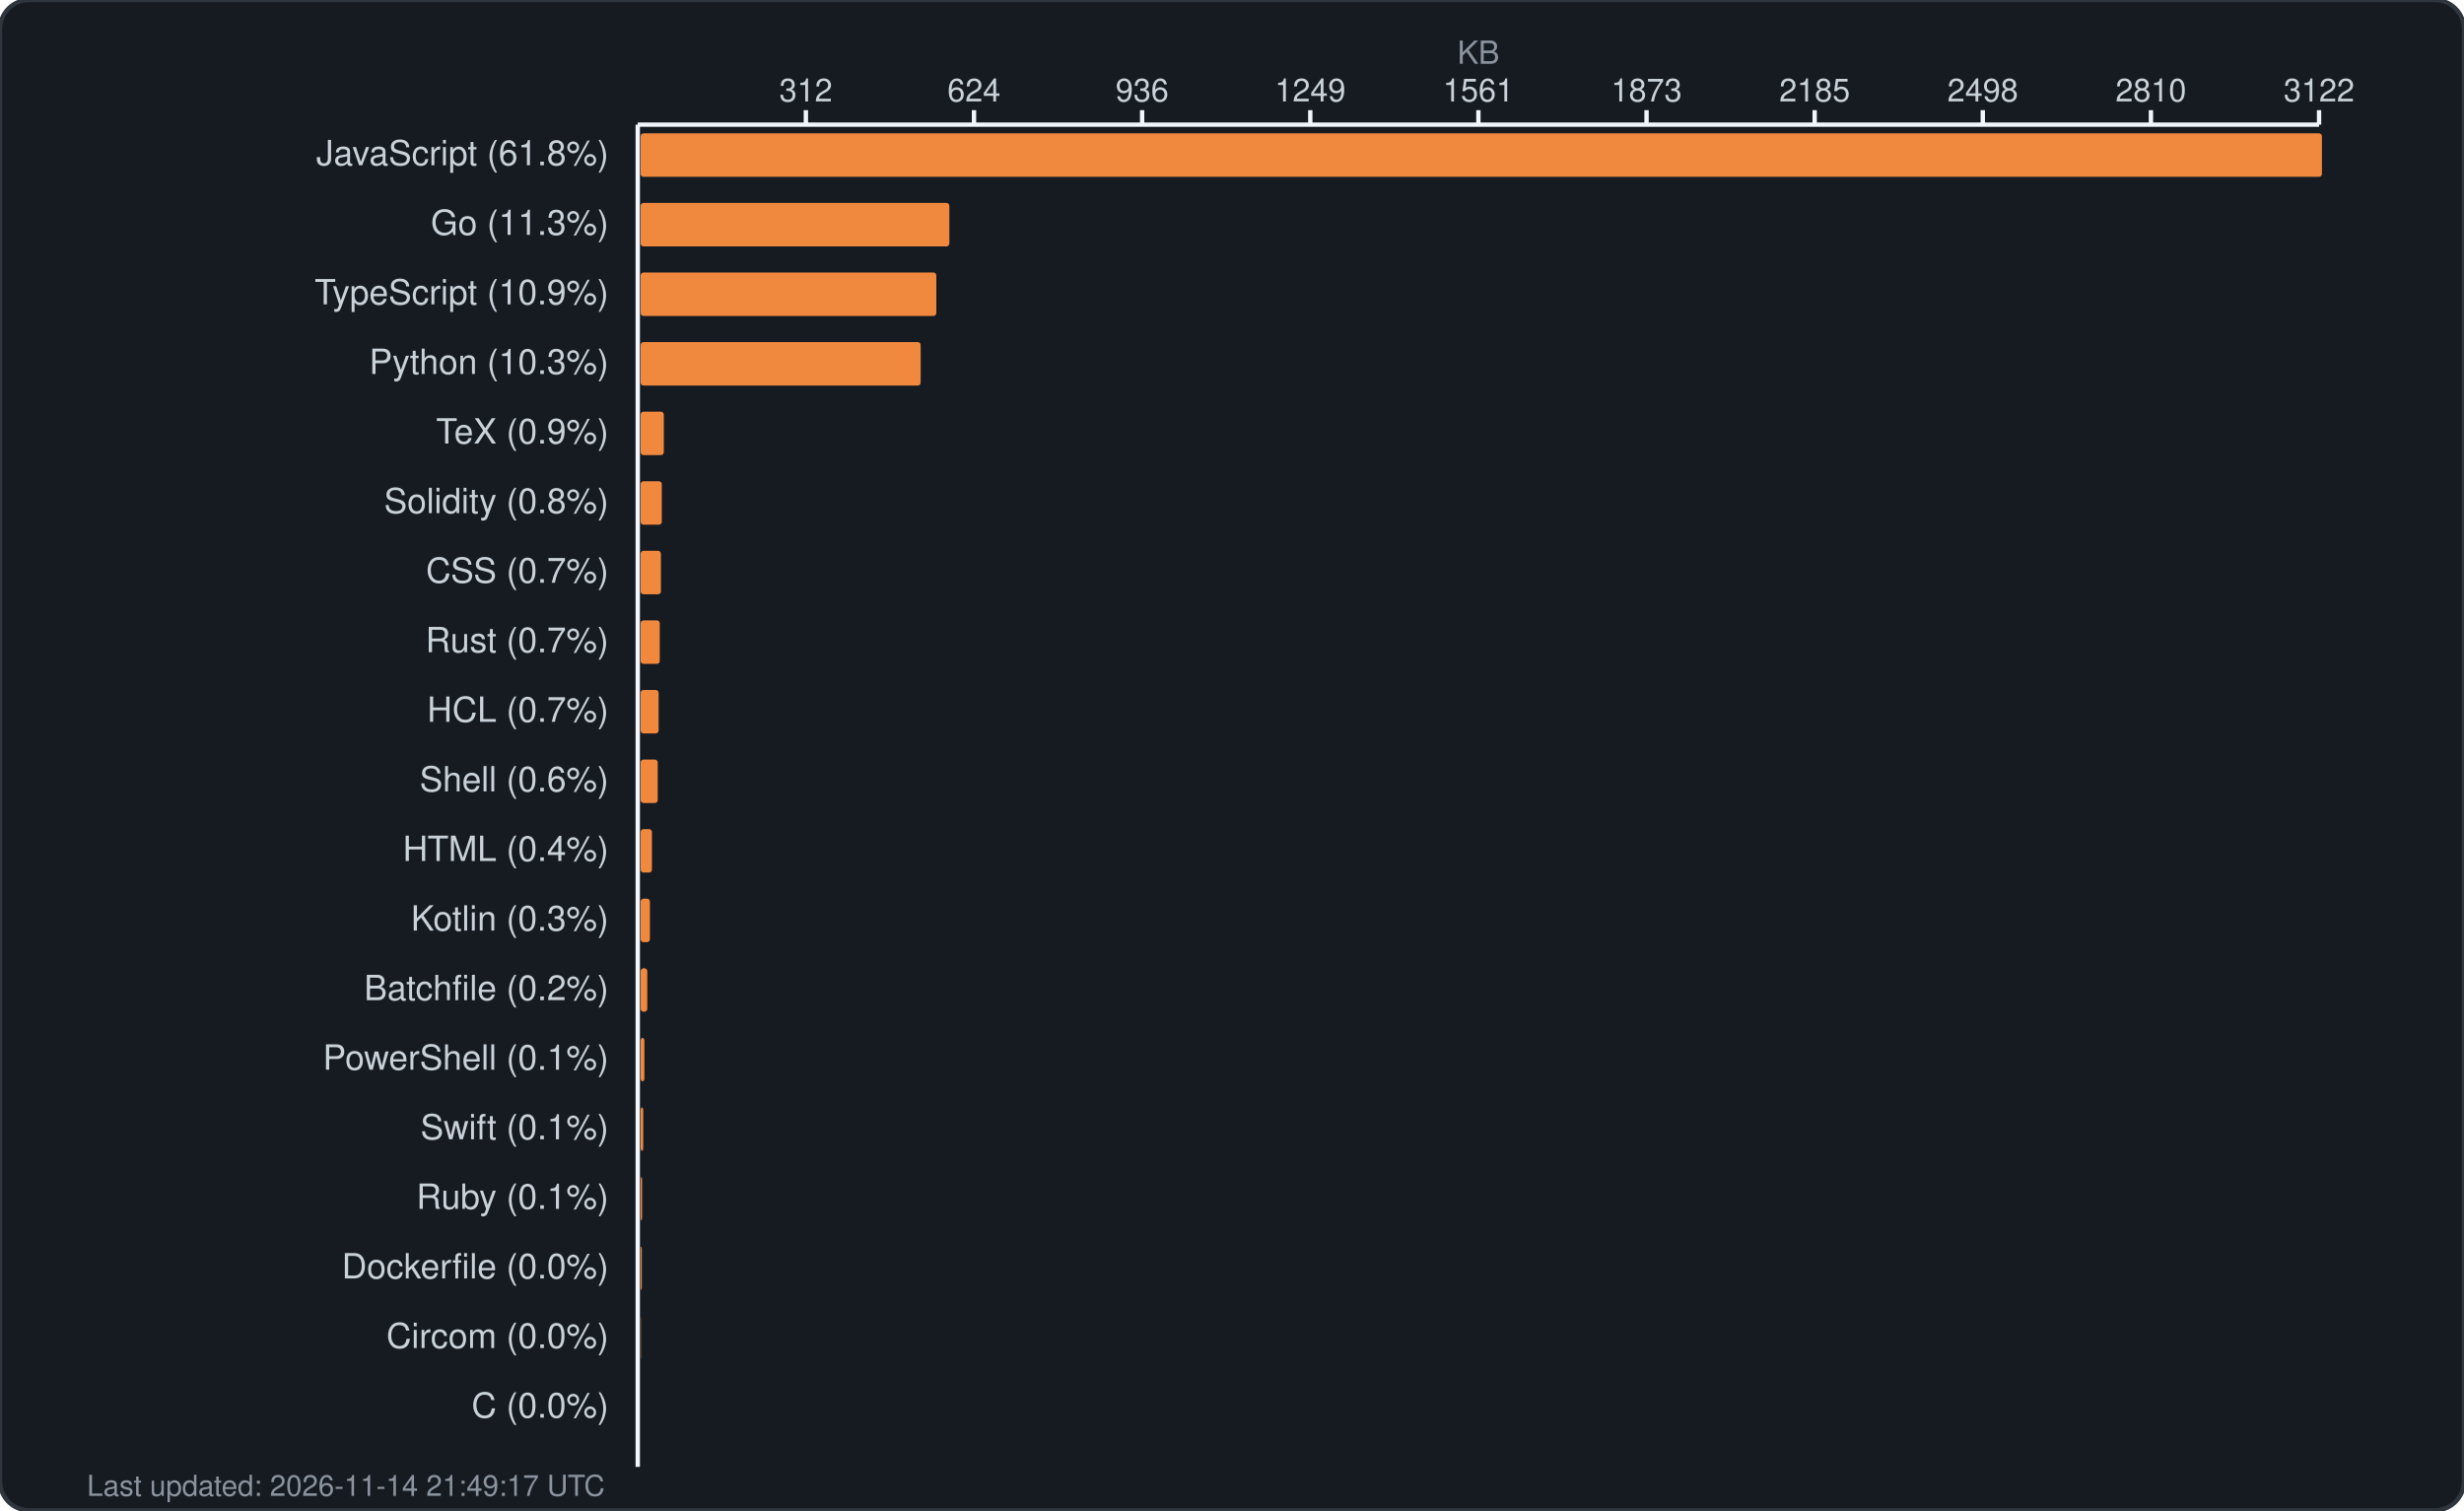
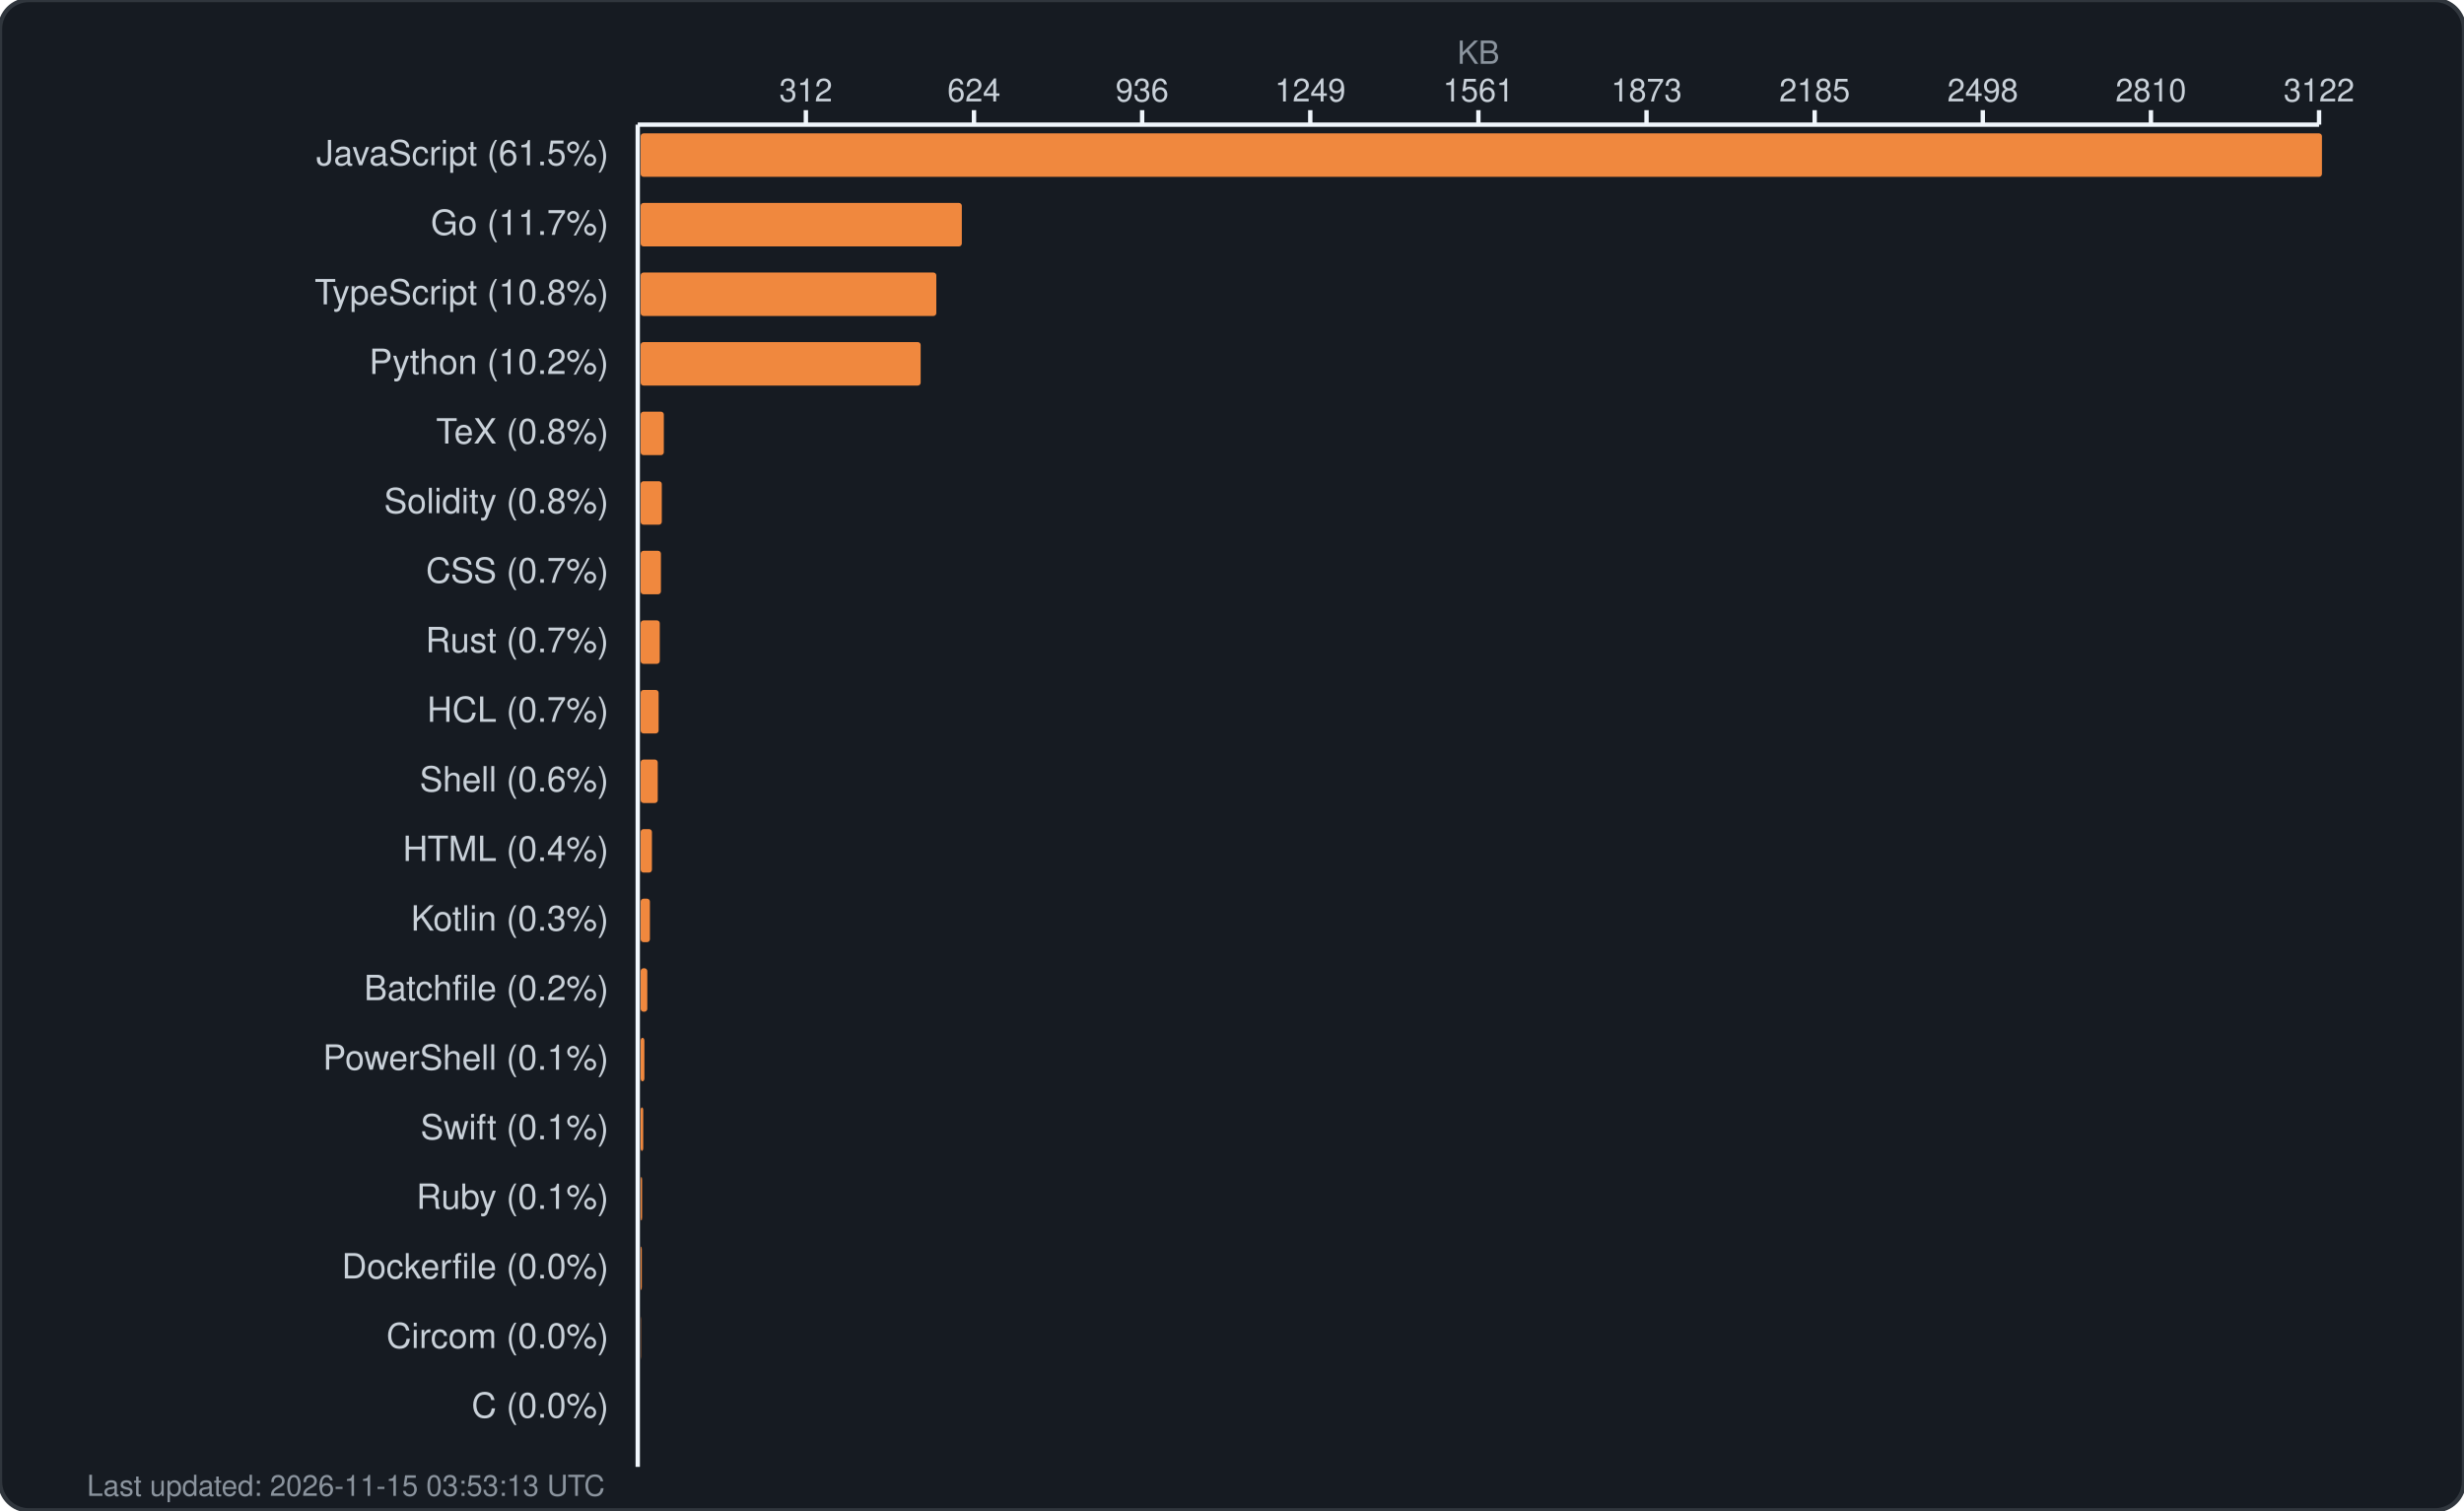
<svg xmlns="http://www.w3.org/2000/svg" width="850" height="521" viewBox="0 0 850 521" fill="none">
  <rect width="850" height="521" rx="10" fill="#161b22" stroke="#30363d" stroke-width="1.5" />
  <text x="510.0" y="22" fill="#8b949e" font-family="-apple-system, BlinkMacSystemFont, 'Segoe UI', Helvetica, Arial, sans-serif" font-size="11" text-anchor="middle">KB</text>
  <g fill="#c9d1d9" font-family="-apple-system, BlinkMacSystemFont, 'Segoe UI', Helvetica, Arial, sans-serif" font-size="11">
    <text x="278.0" y="35" text-anchor="middle">312</text>
    <line x1="278.0" y1="38" x2="278.0" y2="43" stroke="#f0f6fc" stroke-width="1.5" />
    <text x="336.0" y="35" text-anchor="middle">624</text>
    <line x1="336.0" y1="38" x2="336.0" y2="43" stroke="#f0f6fc" stroke-width="1.5" />
    <text x="394.0" y="35" text-anchor="middle">936</text>
    <line x1="394.0" y1="38" x2="394.0" y2="43" stroke="#f0f6fc" stroke-width="1.5" />
    <text x="452.0" y="35" text-anchor="middle">1249</text>
    <line x1="452.0" y1="38" x2="452.0" y2="43" stroke="#f0f6fc" stroke-width="1.5" />
    <text x="510.0" y="35" text-anchor="middle">1561</text>
    <line x1="510.0" y1="38" x2="510.0" y2="43" stroke="#f0f6fc" stroke-width="1.5" />
    <text x="568.0" y="35" text-anchor="middle">1873</text>
    <line x1="568.0" y1="38" x2="568.0" y2="43" stroke="#f0f6fc" stroke-width="1.5" />
    <text x="626.0" y="35" text-anchor="middle">2185</text>
    <line x1="626.0" y1="38" x2="626.0" y2="43" stroke="#f0f6fc" stroke-width="1.5" />
    <text x="684.0" y="35" text-anchor="middle">2498</text>
    <line x1="684.0" y1="38" x2="684.0" y2="43" stroke="#f0f6fc" stroke-width="1.5" />
    <text x="742.0" y="35" text-anchor="middle">2810</text>
    <line x1="742.0" y1="38" x2="742.0" y2="43" stroke="#f0f6fc" stroke-width="1.5" />
    <text x="800.0" y="35" text-anchor="middle">3122</text>
    <line x1="800.0" y1="38" x2="800.0" y2="43" stroke="#f0f6fc" stroke-width="1.5" />
    <line x1="220" y1="43" x2="800" y2="43" stroke="#f0f6fc" stroke-width="1.5" />
    <line x1="220" y1="43" x2="220" y2="506" stroke="#f0f6fc" stroke-width="1.5" />
  </g>
  <g>
-     <text x="210" y="57" fill="#c9d1d9" font-family="-apple-system, BlinkMacSystemFont, 'Segoe UI', Helvetica, Arial, sans-serif" font-size="12" text-anchor="end">JavaScript (61.8%)</text>
+     <text x="210" y="57" fill="#c9d1d9" font-family="-apple-system, BlinkMacSystemFont, 'Segoe UI', Helvetica, Arial, sans-serif" font-size="12" text-anchor="end">JavaScript (61.5%)</text>
    <rect x="221" y="46" width="580.0" height="15" rx="1" fill="#f0883e" />
-     <text x="210" y="81" fill="#c9d1d9" font-family="-apple-system, BlinkMacSystemFont, 'Segoe UI', Helvetica, Arial, sans-serif" font-size="12" text-anchor="end">Go (11.3%)</text>
-     <rect x="221" y="70" width="106.5" height="15" rx="1" fill="#f0883e" />
-     <text x="210" y="105" fill="#c9d1d9" font-family="-apple-system, BlinkMacSystemFont, 'Segoe UI', Helvetica, Arial, sans-serif" font-size="12" text-anchor="end">TypeScript (10.9%)</text>
+     <text x="210" y="81" fill="#c9d1d9" font-family="-apple-system, BlinkMacSystemFont, 'Segoe UI', Helvetica, Arial, sans-serif" font-size="12" text-anchor="end">Go (11.7%)</text>
+     <rect x="221" y="70" width="110.8" height="15" rx="1" fill="#f0883e" />
+     <text x="210" y="105" fill="#c9d1d9" font-family="-apple-system, BlinkMacSystemFont, 'Segoe UI', Helvetica, Arial, sans-serif" font-size="12" text-anchor="end">TypeScript (10.8%)</text>
    <rect x="221" y="94" width="102.0" height="15" rx="1" fill="#f0883e" />
-     <text x="210" y="129" fill="#c9d1d9" font-family="-apple-system, BlinkMacSystemFont, 'Segoe UI', Helvetica, Arial, sans-serif" font-size="12" text-anchor="end">Python (10.3%)</text>
+     <text x="210" y="129" fill="#c9d1d9" font-family="-apple-system, BlinkMacSystemFont, 'Segoe UI', Helvetica, Arial, sans-serif" font-size="12" text-anchor="end">Python (10.2%)</text>
    <rect x="221" y="118" width="96.6" height="15" rx="1" fill="#f0883e" />
-     <text x="210" y="153" fill="#c9d1d9" font-family="-apple-system, BlinkMacSystemFont, 'Segoe UI', Helvetica, Arial, sans-serif" font-size="12" text-anchor="end">TeX (0.9%)</text>
+     <text x="210" y="153" fill="#c9d1d9" font-family="-apple-system, BlinkMacSystemFont, 'Segoe UI', Helvetica, Arial, sans-serif" font-size="12" text-anchor="end">TeX (0.8%)</text>
    <rect x="221" y="142" width="8.0" height="15" rx="1" fill="#f0883e" />
    <text x="210" y="177" fill="#c9d1d9" font-family="-apple-system, BlinkMacSystemFont, 'Segoe UI', Helvetica, Arial, sans-serif" font-size="12" text-anchor="end">Solidity (0.8%)</text>
    <rect x="221" y="166" width="7.3" height="15" rx="1" fill="#f0883e" />
    <text x="210" y="201" fill="#c9d1d9" font-family="-apple-system, BlinkMacSystemFont, 'Segoe UI', Helvetica, Arial, sans-serif" font-size="12" text-anchor="end">CSS (0.7%)</text>
    <rect x="221" y="190" width="7.0" height="15" rx="1" fill="#f0883e" />
    <text x="210" y="225" fill="#c9d1d9" font-family="-apple-system, BlinkMacSystemFont, 'Segoe UI', Helvetica, Arial, sans-serif" font-size="12" text-anchor="end">Rust (0.7%)</text>
    <rect x="221" y="214" width="6.6" height="15" rx="1" fill="#f0883e" />
    <text x="210" y="249" fill="#c9d1d9" font-family="-apple-system, BlinkMacSystemFont, 'Segoe UI', Helvetica, Arial, sans-serif" font-size="12" text-anchor="end">HCL (0.7%)</text>
    <rect x="221" y="238" width="6.2" height="15" rx="1" fill="#f0883e" />
    <text x="210" y="273" fill="#c9d1d9" font-family="-apple-system, BlinkMacSystemFont, 'Segoe UI', Helvetica, Arial, sans-serif" font-size="12" text-anchor="end">Shell (0.6%)</text>
    <rect x="221" y="262" width="5.9" height="15" rx="1" fill="#f0883e" />
    <text x="210" y="297" fill="#c9d1d9" font-family="-apple-system, BlinkMacSystemFont, 'Segoe UI', Helvetica, Arial, sans-serif" font-size="12" text-anchor="end">HTML (0.4%)</text>
    <rect x="221" y="286" width="3.9" height="15" rx="1" fill="#f0883e" />
    <text x="210" y="321" fill="#c9d1d9" font-family="-apple-system, BlinkMacSystemFont, 'Segoe UI', Helvetica, Arial, sans-serif" font-size="12" text-anchor="end">Kotlin (0.3%)</text>
    <rect x="221" y="310" width="3.2" height="15" rx="1" fill="#f0883e" />
    <text x="210" y="345" fill="#c9d1d9" font-family="-apple-system, BlinkMacSystemFont, 'Segoe UI', Helvetica, Arial, sans-serif" font-size="12" text-anchor="end">Batchfile (0.2%)</text>
    <rect x="221" y="334" width="2.3" height="15" rx="1" fill="#f0883e" />
    <text x="210" y="369" fill="#c9d1d9" font-family="-apple-system, BlinkMacSystemFont, 'Segoe UI', Helvetica, Arial, sans-serif" font-size="12" text-anchor="end">PowerShell (0.1%)</text>
    <rect x="221" y="358" width="1.3" height="15" rx="1" fill="#f0883e" />
    <text x="210" y="393" fill="#c9d1d9" font-family="-apple-system, BlinkMacSystemFont, 'Segoe UI', Helvetica, Arial, sans-serif" font-size="12" text-anchor="end">Swift (0.1%)</text>
    <rect x="221" y="382" width="0.9" height="15" rx="1" fill="#f0883e" />
    <text x="210" y="417" fill="#c9d1d9" font-family="-apple-system, BlinkMacSystemFont, 'Segoe UI', Helvetica, Arial, sans-serif" font-size="12" text-anchor="end">Ruby (0.1%)</text>
    <rect x="221" y="406" width="0.5" height="15" rx="1" fill="#f0883e" />
    <text x="210" y="441" fill="#c9d1d9" font-family="-apple-system, BlinkMacSystemFont, 'Segoe UI', Helvetica, Arial, sans-serif" font-size="12" text-anchor="end">Dockerfile (0.0%)</text>
    <rect x="221" y="430" width="0.4" height="15" rx="1" fill="#f0883e" />
    <text x="210" y="465" fill="#c9d1d9" font-family="-apple-system, BlinkMacSystemFont, 'Segoe UI', Helvetica, Arial, sans-serif" font-size="12" text-anchor="end">Circom (0.0%)</text>
    <rect x="221" y="454" width="0.1" height="15" rx="1" fill="#f0883e" />
    <text x="210" y="489" fill="#c9d1d9" font-family="-apple-system, BlinkMacSystemFont, 'Segoe UI', Helvetica, Arial, sans-serif" font-size="12" text-anchor="end">C (0.0%)</text>
    <rect x="221" y="478" width="0.0" height="15" rx="1" fill="#f0883e" />
-     <text x="30" y="516" fill="#8b949e" font-family="-apple-system, BlinkMacSystemFont, 'Segoe UI', Helvetica, Arial, sans-serif" font-size="10">Last updated: 2026-11-14 21:49:17 UTC</text>
+     <text x="30" y="516" fill="#8b949e" font-family="-apple-system, BlinkMacSystemFont, 'Segoe UI', Helvetica, Arial, sans-serif" font-size="10">Last updated: 2026-11-15 03:53:13 UTC</text>
  </g>
</svg>
